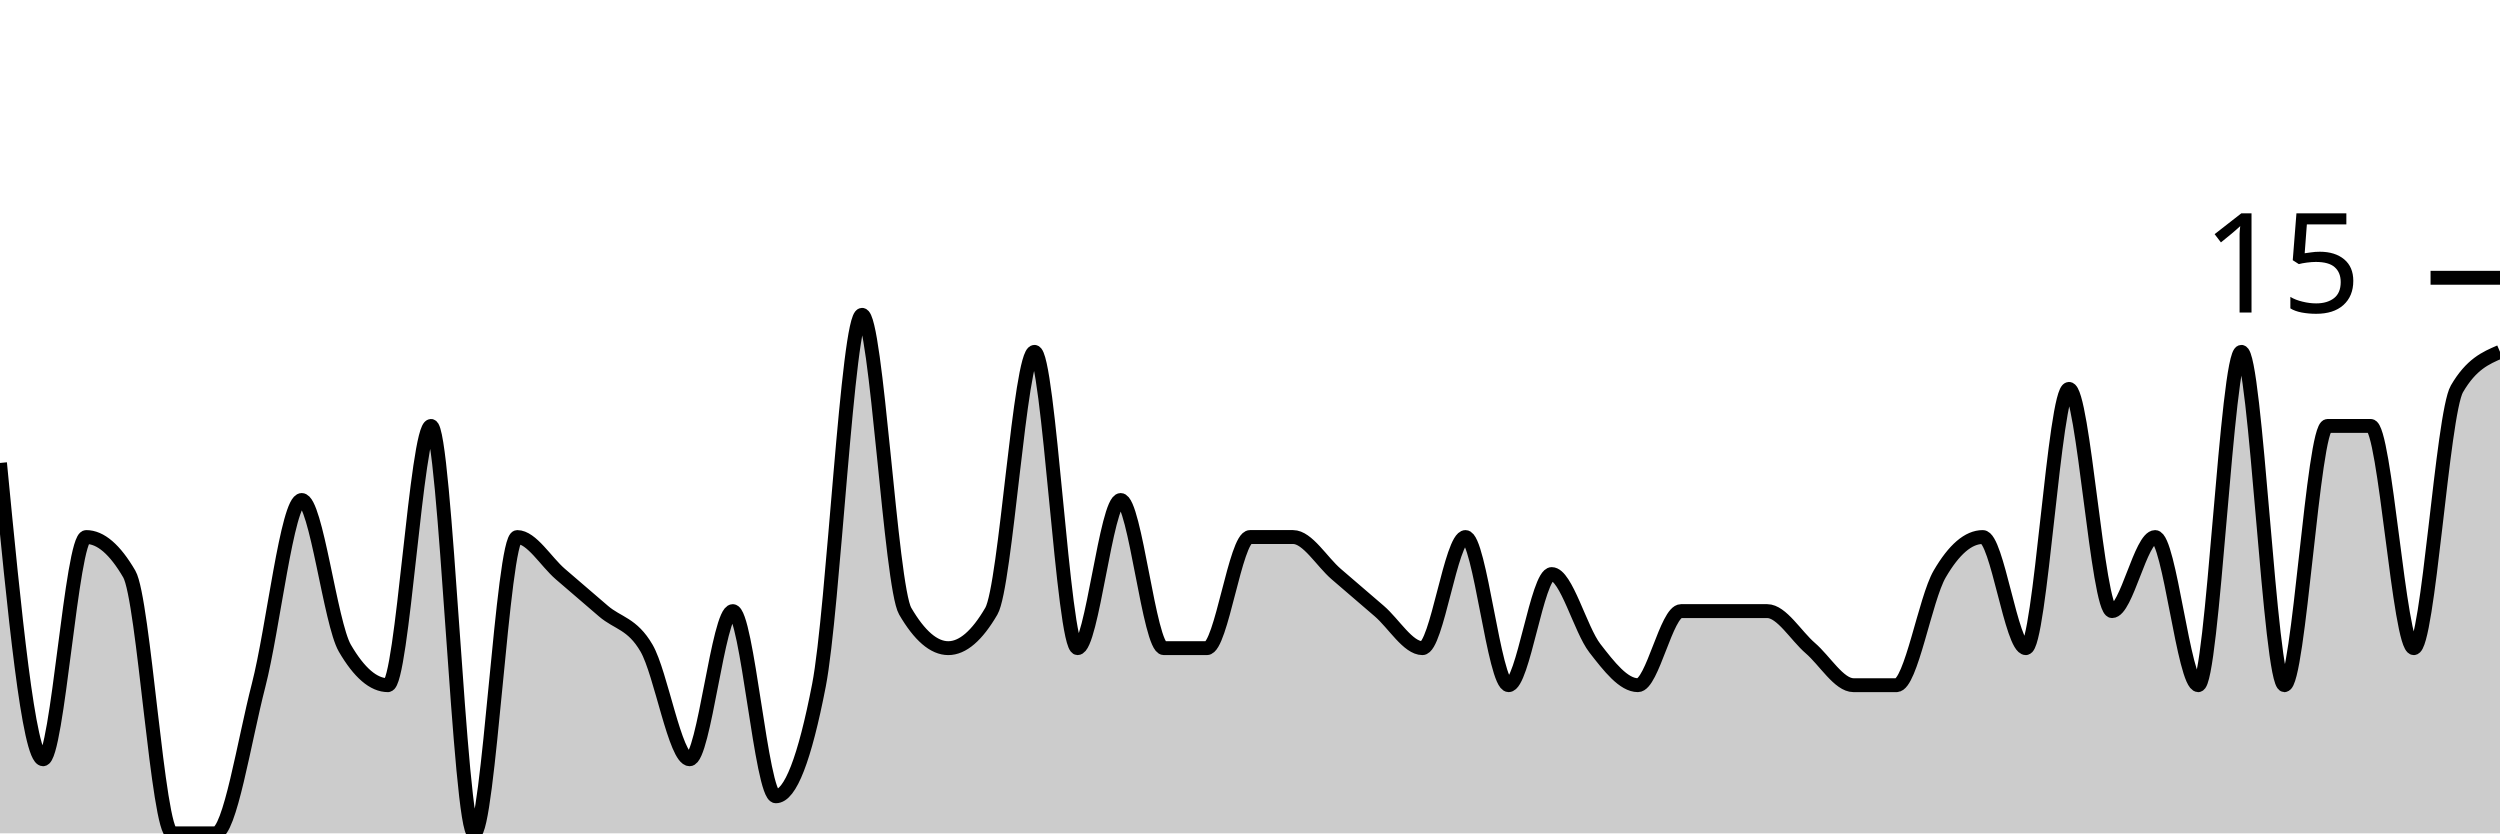
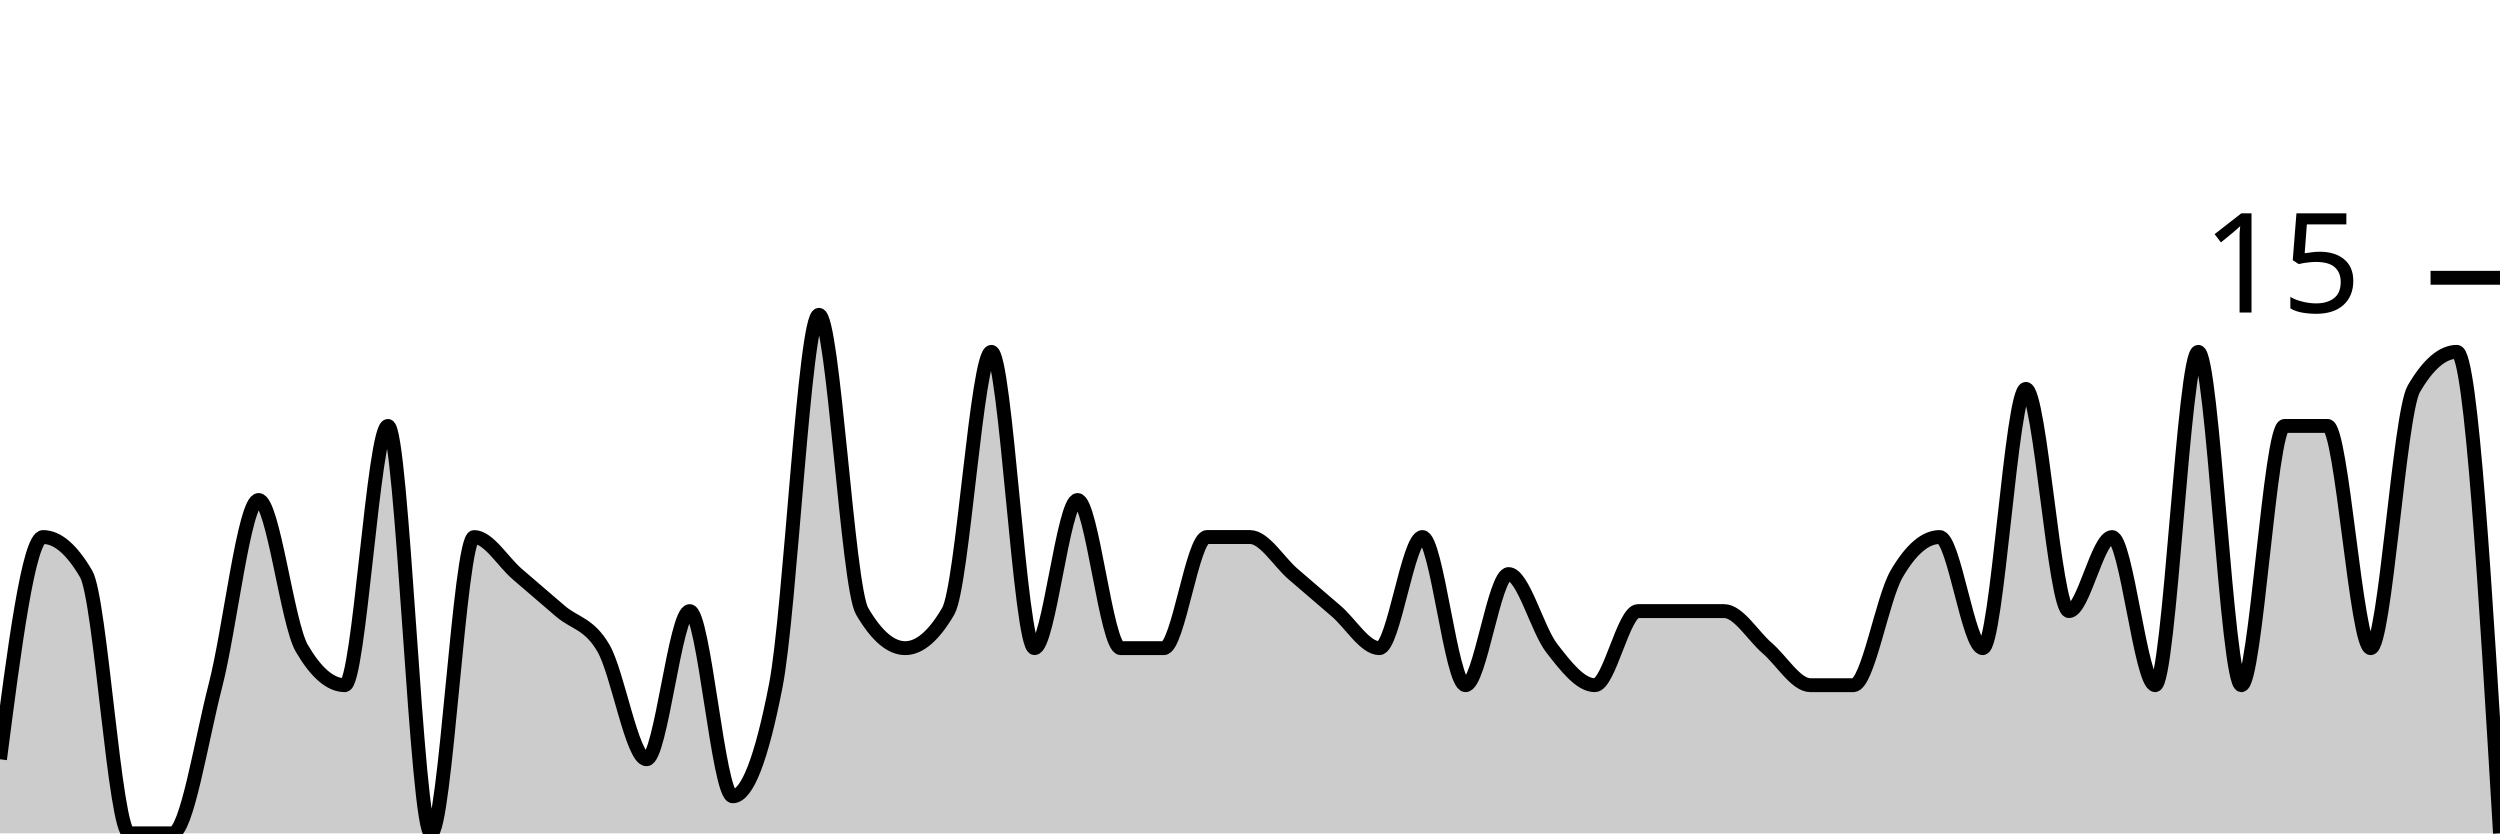
<svg xmlns="http://www.w3.org/2000/svg" viewBox="0 0 180 60">
  <g transform="translate(0,20)">
-     <path class="area" fill="rgba(0, 0, 0, 0.2)" d="M0,13.333C1.034,24,2.069,34.667,3.103,34.667C4.138,34.667,5.172,18.667,6.207,18.667C7.241,18.667,8.276,19.556,9.31,21.333C10.345,23.111,11.379,40,12.414,40C13.448,40,14.483,40,15.517,40C16.552,40,17.586,33.333,18.621,29.333C19.655,25.333,20.69,16,21.724,16C22.759,16,23.793,24.889,24.828,26.667C25.862,28.444,26.897,29.333,27.931,29.333C28.966,29.333,30,10.667,31.034,10.667C32.069,10.667,33.103,40,34.138,40C35.172,40,36.207,18.667,37.241,18.667C38.276,18.667,39.31,20.444,40.345,21.333C41.379,22.222,42.414,23.111,43.448,24C44.483,24.889,45.517,24.889,46.552,26.667C47.586,28.444,48.621,34.667,49.655,34.667C50.69,34.667,51.724,24,52.759,24C53.793,24,54.828,37.333,55.862,37.333C56.897,37.333,57.931,34.667,58.966,29.333C60,24,61.034,2.667,62.069,2.667C63.103,2.667,64.138,22.222,65.172,24C66.207,25.778,67.241,26.667,68.276,26.667C69.31,26.667,70.345,25.778,71.379,24C72.414,22.222,73.448,5.333,74.483,5.333C75.517,5.333,76.552,26.667,77.586,26.667C78.621,26.667,79.655,16,80.69,16C81.724,16,82.759,26.667,83.793,26.667C84.828,26.667,85.862,26.667,86.897,26.667C87.931,26.667,88.966,18.667,90,18.667C91.034,18.667,92.069,18.667,93.103,18.667C94.138,18.667,95.172,20.444,96.207,21.333C97.241,22.222,98.276,23.111,99.31,24C100.345,24.889,101.379,26.667,102.414,26.667C103.448,26.667,104.483,18.667,105.517,18.667C106.552,18.667,107.586,29.333,108.621,29.333C109.655,29.333,110.69,21.333,111.724,21.333C112.759,21.333,113.793,25.333,114.828,26.667C115.862,28,116.897,29.333,117.931,29.333C118.966,29.333,120,24,121.034,24C122.069,24,123.103,24,124.138,24C125.172,24,126.207,24,127.241,24C128.276,24,129.31,25.778,130.345,26.667C131.379,27.556,132.414,29.333,133.448,29.333C134.483,29.333,135.517,29.333,136.552,29.333C137.586,29.333,138.621,23.111,139.655,21.333C140.69,19.556,141.724,18.667,142.759,18.667C143.793,18.667,144.828,26.667,145.862,26.667C146.897,26.667,147.931,8,148.966,8C150,8,151.034,24,152.069,24C153.103,24,154.138,18.667,155.172,18.667C156.207,18.667,157.241,29.333,158.276,29.333C159.31,29.333,160.345,5.333,161.379,5.333C162.414,5.333,163.448,29.333,164.483,29.333C165.517,29.333,166.552,10.667,167.586,10.667C168.621,10.667,169.655,10.667,170.69,10.667C171.724,10.667,172.759,26.667,173.793,26.667C174.828,26.667,175.862,9.778,176.897,8C177.931,6.222,178.966,5.778,180,5.333L180,40C178.966,40,177.931,40,176.897,40C175.862,40,174.828,40,173.793,40C172.759,40,171.724,40,170.69,40C169.655,40,168.621,40,167.586,40C166.552,40,165.517,40,164.483,40C163.448,40,162.414,40,161.379,40C160.345,40,159.31,40,158.276,40C157.241,40,156.207,40,155.172,40C154.138,40,153.103,40,152.069,40C151.034,40,150,40,148.966,40C147.931,40,146.897,40,145.862,40C144.828,40,143.793,40,142.759,40C141.724,40,140.69,40,139.655,40C138.621,40,137.586,40,136.552,40C135.517,40,134.483,40,133.448,40C132.414,40,131.379,40,130.345,40C129.31,40,128.276,40,127.241,40C126.207,40,125.172,40,124.138,40C123.103,40,122.069,40,121.034,40C120,40,118.966,40,117.931,40C116.897,40,115.862,40,114.828,40C113.793,40,112.759,40,111.724,40C110.69,40,109.655,40,108.621,40C107.586,40,106.552,40,105.517,40C104.483,40,103.448,40,102.414,40C101.379,40,100.345,40,99.31,40C98.276,40,97.241,40,96.207,40C95.172,40,94.138,40,93.103,40C92.069,40,91.034,40,90,40C88.966,40,87.931,40,86.897,40C85.862,40,84.828,40,83.793,40C82.759,40,81.724,40,80.69,40C79.655,40,78.621,40,77.586,40C76.552,40,75.517,40,74.483,40C73.448,40,72.414,40,71.379,40C70.345,40,69.31,40,68.276,40C67.241,40,66.207,40,65.172,40C64.138,40,63.103,40,62.069,40C61.034,40,60,40,58.966,40C57.931,40,56.897,40,55.862,40C54.828,40,53.793,40,52.759,40C51.724,40,50.69,40,49.655,40C48.621,40,47.586,40,46.552,40C45.517,40,44.483,40,43.448,40C42.414,40,41.379,40,40.345,40C39.31,40,38.276,40,37.241,40C36.207,40,35.172,40,34.138,40C33.103,40,32.069,40,31.034,40C30,40,28.966,40,27.931,40C26.897,40,25.862,40,24.828,40C23.793,40,22.759,40,21.724,40C20.69,40,19.655,40,18.621,40C17.586,40,16.552,40,15.517,40C14.483,40,13.448,40,12.414,40C11.379,40,10.345,40,9.31,40C8.276,40,7.241,40,6.207,40C5.172,40,4.138,40,3.103,40C2.069,40,1.034,40,0,40Z" />
-     <path class="line" stroke="black" fill="none" d="M0,13.333C1.034,24,2.069,34.667,3.103,34.667C4.138,34.667,5.172,18.667,6.207,18.667C7.241,18.667,8.276,19.556,9.31,21.333C10.345,23.111,11.379,40,12.414,40C13.448,40,14.483,40,15.517,40C16.552,40,17.586,33.333,18.621,29.333C19.655,25.333,20.69,16,21.724,16C22.759,16,23.793,24.889,24.828,26.667C25.862,28.444,26.897,29.333,27.931,29.333C28.966,29.333,30,10.667,31.034,10.667C32.069,10.667,33.103,40,34.138,40C35.172,40,36.207,18.667,37.241,18.667C38.276,18.667,39.31,20.444,40.345,21.333C41.379,22.222,42.414,23.111,43.448,24C44.483,24.889,45.517,24.889,46.552,26.667C47.586,28.444,48.621,34.667,49.655,34.667C50.69,34.667,51.724,24,52.759,24C53.793,24,54.828,37.333,55.862,37.333C56.897,37.333,57.931,34.667,58.966,29.333C60,24,61.034,2.667,62.069,2.667C63.103,2.667,64.138,22.222,65.172,24C66.207,25.778,67.241,26.667,68.276,26.667C69.31,26.667,70.345,25.778,71.379,24C72.414,22.222,73.448,5.333,74.483,5.333C75.517,5.333,76.552,26.667,77.586,26.667C78.621,26.667,79.655,16,80.69,16C81.724,16,82.759,26.667,83.793,26.667C84.828,26.667,85.862,26.667,86.897,26.667C87.931,26.667,88.966,18.667,90,18.667C91.034,18.667,92.069,18.667,93.103,18.667C94.138,18.667,95.172,20.444,96.207,21.333C97.241,22.222,98.276,23.111,99.31,24C100.345,24.889,101.379,26.667,102.414,26.667C103.448,26.667,104.483,18.667,105.517,18.667C106.552,18.667,107.586,29.333,108.621,29.333C109.655,29.333,110.69,21.333,111.724,21.333C112.759,21.333,113.793,25.333,114.828,26.667C115.862,28,116.897,29.333,117.931,29.333C118.966,29.333,120,24,121.034,24C122.069,24,123.103,24,124.138,24C125.172,24,126.207,24,127.241,24C128.276,24,129.31,25.778,130.345,26.667C131.379,27.556,132.414,29.333,133.448,29.333C134.483,29.333,135.517,29.333,136.552,29.333C137.586,29.333,138.621,23.111,139.655,21.333C140.69,19.556,141.724,18.667,142.759,18.667C143.793,18.667,144.828,26.667,145.862,26.667C146.897,26.667,147.931,8,148.966,8C150,8,151.034,24,152.069,24C153.103,24,154.138,18.667,155.172,18.667C156.207,18.667,157.241,29.333,158.276,29.333C159.31,29.333,160.345,5.333,161.379,5.333C162.414,5.333,163.448,29.333,164.483,29.333C165.517,29.333,166.552,10.667,167.586,10.667C168.621,10.667,169.655,10.667,170.69,10.667C171.724,10.667,172.759,26.667,173.793,26.667C174.828,26.667,175.862,9.778,176.897,8C177.931,6.222,178.966,5.778,180,5.333" />
+     <path class="area" fill="rgba(0, 0, 0, 0.2)" d="M0,34.667C1.034,26.667,2.069,18.667,3.103,18.667C4.138,18.667,5.172,19.556,6.207,21.333C7.241,23.111,8.276,40,9.31,40C10.345,40,11.379,40,12.414,40C13.448,40,14.483,33.333,15.517,29.333C16.552,25.333,17.586,16,18.621,16C19.655,16,20.69,24.889,21.724,26.667C22.759,28.444,23.793,29.333,24.828,29.333C25.862,29.333,26.897,10.667,27.931,10.667C28.966,10.667,30,40,31.034,40C32.069,40,33.103,18.667,34.138,18.667C35.172,18.667,36.207,20.444,37.241,21.333C38.276,22.222,39.31,23.111,40.345,24C41.379,24.889,42.414,24.889,43.448,26.667C44.483,28.444,45.517,34.667,46.552,34.667C47.586,34.667,48.621,24,49.655,24C50.69,24,51.724,37.333,52.759,37.333C53.793,37.333,54.828,34.667,55.862,29.333C56.897,24,57.931,2.667,58.966,2.667C60,2.667,61.034,22.222,62.069,24C63.103,25.778,64.138,26.667,65.172,26.667C66.207,26.667,67.241,25.778,68.276,24C69.31,22.222,70.345,5.333,71.379,5.333C72.414,5.333,73.448,26.667,74.483,26.667C75.517,26.667,76.552,16,77.586,16C78.621,16,79.655,26.667,80.69,26.667C81.724,26.667,82.759,26.667,83.793,26.667C84.828,26.667,85.862,18.667,86.897,18.667C87.931,18.667,88.966,18.667,90,18.667C91.034,18.667,92.069,20.444,93.103,21.333C94.138,22.222,95.172,23.111,96.207,24C97.241,24.889,98.276,26.667,99.31,26.667C100.345,26.667,101.379,18.667,102.414,18.667C103.448,18.667,104.483,29.333,105.517,29.333C106.552,29.333,107.586,21.333,108.621,21.333C109.655,21.333,110.69,25.333,111.724,26.667C112.759,28,113.793,29.333,114.828,29.333C115.862,29.333,116.897,24,117.931,24C118.966,24,120,24,121.034,24C122.069,24,123.103,24,124.138,24C125.172,24,126.207,25.778,127.241,26.667C128.276,27.556,129.31,29.333,130.345,29.333C131.379,29.333,132.414,29.333,133.448,29.333C134.483,29.333,135.517,23.111,136.552,21.333C137.586,19.556,138.621,18.667,139.655,18.667C140.69,18.667,141.724,26.667,142.759,26.667C143.793,26.667,144.828,8,145.862,8C146.897,8,147.931,24,148.966,24C150,24,151.034,18.667,152.069,18.667C153.103,18.667,154.138,29.333,155.172,29.333C156.207,29.333,157.241,5.333,158.276,5.333C159.31,5.333,160.345,29.333,161.379,29.333C162.414,29.333,163.448,10.667,164.483,10.667C165.517,10.667,166.552,10.667,167.586,10.667C168.621,10.667,169.655,26.667,170.69,26.667C171.724,26.667,172.759,9.778,173.793,8C174.828,6.222,175.862,5.333,176.897,5.333C177.931,5.333,178.966,22.667,180,40L180,40C178.966,40,177.931,40,176.897,40C175.862,40,174.828,40,173.793,40C172.759,40,171.724,40,170.69,40C169.655,40,168.621,40,167.586,40C166.552,40,165.517,40,164.483,40C163.448,40,162.414,40,161.379,40C160.345,40,159.31,40,158.276,40C157.241,40,156.207,40,155.172,40C154.138,40,153.103,40,152.069,40C151.034,40,150,40,148.966,40C147.931,40,146.897,40,145.862,40C144.828,40,143.793,40,142.759,40C141.724,40,140.69,40,139.655,40C138.621,40,137.586,40,136.552,40C135.517,40,134.483,40,133.448,40C132.414,40,131.379,40,130.345,40C129.31,40,128.276,40,127.241,40C126.207,40,125.172,40,124.138,40C123.103,40,122.069,40,121.034,40C120,40,118.966,40,117.931,40C116.897,40,115.862,40,114.828,40C113.793,40,112.759,40,111.724,40C110.69,40,109.655,40,108.621,40C107.586,40,106.552,40,105.517,40C104.483,40,103.448,40,102.414,40C101.379,40,100.345,40,99.31,40C98.276,40,97.241,40,96.207,40C95.172,40,94.138,40,93.103,40C92.069,40,91.034,40,90,40C88.966,40,87.931,40,86.897,40C85.862,40,84.828,40,83.793,40C82.759,40,81.724,40,80.69,40C79.655,40,78.621,40,77.586,40C76.552,40,75.517,40,74.483,40C73.448,40,72.414,40,71.379,40C70.345,40,69.31,40,68.276,40C67.241,40,66.207,40,65.172,40C64.138,40,63.103,40,62.069,40C61.034,40,60,40,58.966,40C57.931,40,56.897,40,55.862,40C54.828,40,53.793,40,52.759,40C51.724,40,50.69,40,49.655,40C48.621,40,47.586,40,46.552,40C45.517,40,44.483,40,43.448,40C42.414,40,41.379,40,40.345,40C39.31,40,38.276,40,37.241,40C36.207,40,35.172,40,34.138,40C33.103,40,32.069,40,31.034,40C30,40,28.966,40,27.931,40C26.897,40,25.862,40,24.828,40C23.793,40,22.759,40,21.724,40C20.69,40,19.655,40,18.621,40C17.586,40,16.552,40,15.517,40C14.483,40,13.448,40,12.414,40C11.379,40,10.345,40,9.31,40C8.276,40,7.241,40,6.207,40C5.172,40,4.138,40,3.103,40C2.069,40,1.034,40,0,40Z" />
+     <path class="line" stroke="black" fill="none" d="M0,34.667C1.034,26.667,2.069,18.667,3.103,18.667C4.138,18.667,5.172,19.556,6.207,21.333C7.241,23.111,8.276,40,9.31,40C10.345,40,11.379,40,12.414,40C13.448,40,14.483,33.333,15.517,29.333C16.552,25.333,17.586,16,18.621,16C19.655,16,20.69,24.889,21.724,26.667C22.759,28.444,23.793,29.333,24.828,29.333C25.862,29.333,26.897,10.667,27.931,10.667C28.966,10.667,30,40,31.034,40C32.069,40,33.103,18.667,34.138,18.667C35.172,18.667,36.207,20.444,37.241,21.333C38.276,22.222,39.31,23.111,40.345,24C41.379,24.889,42.414,24.889,43.448,26.667C44.483,28.444,45.517,34.667,46.552,34.667C47.586,34.667,48.621,24,49.655,24C50.69,24,51.724,37.333,52.759,37.333C53.793,37.333,54.828,34.667,55.862,29.333C56.897,24,57.931,2.667,58.966,2.667C60,2.667,61.034,22.222,62.069,24C63.103,25.778,64.138,26.667,65.172,26.667C66.207,26.667,67.241,25.778,68.276,24C69.31,22.222,70.345,5.333,71.379,5.333C72.414,5.333,73.448,26.667,74.483,26.667C75.517,26.667,76.552,16,77.586,16C78.621,16,79.655,26.667,80.69,26.667C81.724,26.667,82.759,26.667,83.793,26.667C84.828,26.667,85.862,18.667,86.897,18.667C87.931,18.667,88.966,18.667,90,18.667C91.034,18.667,92.069,20.444,93.103,21.333C94.138,22.222,95.172,23.111,96.207,24C97.241,24.889,98.276,26.667,99.31,26.667C100.345,26.667,101.379,18.667,102.414,18.667C103.448,18.667,104.483,29.333,105.517,29.333C106.552,29.333,107.586,21.333,108.621,21.333C109.655,21.333,110.69,25.333,111.724,26.667C112.759,28,113.793,29.333,114.828,29.333C115.862,29.333,116.897,24,117.931,24C118.966,24,120,24,121.034,24C122.069,24,123.103,24,124.138,24C125.172,24,126.207,25.778,127.241,26.667C128.276,27.556,129.31,29.333,130.345,29.333C131.379,29.333,132.414,29.333,133.448,29.333C134.483,29.333,135.517,23.111,136.552,21.333C137.586,19.556,138.621,18.667,139.655,18.667C140.69,18.667,141.724,26.667,142.759,26.667C143.793,26.667,144.828,8,145.862,8C146.897,8,147.931,24,148.966,24C150,24,151.034,18.667,152.069,18.667C153.103,18.667,154.138,29.333,155.172,29.333C156.207,29.333,157.241,5.333,158.276,5.333C159.31,5.333,160.345,29.333,161.379,29.333C162.414,29.333,163.448,10.667,164.483,10.667C165.517,10.667,166.552,10.667,167.586,10.667C168.621,10.667,169.655,26.667,170.69,26.667C171.724,26.667,172.759,9.778,173.793,8C174.828,6.222,175.862,5.333,176.897,5.333C177.931,5.333,178.966,22.667,180,40" />
    <path class="axis-ceiling" stroke-width="1" stroke="black" fill="none" d="M175,0L180,0" />
    <text class="axis-ceiling-label" font-family="sans-serif" text-anchor="end" font-size="10px" x="170" y="2.5">15</text>
  </g>
</svg>
